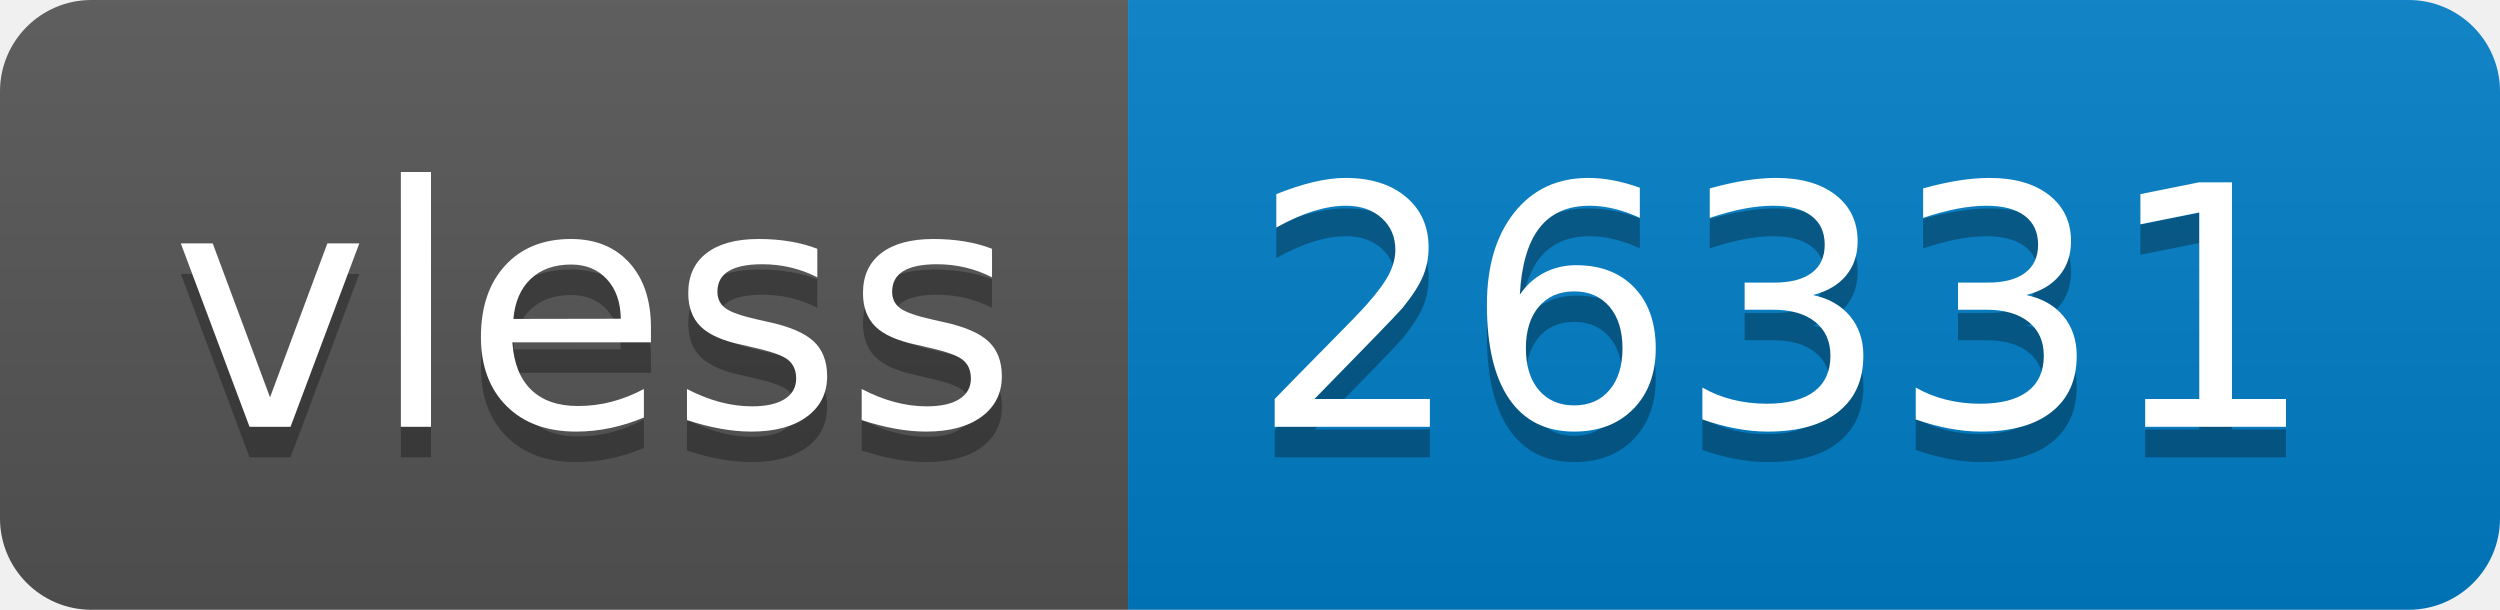
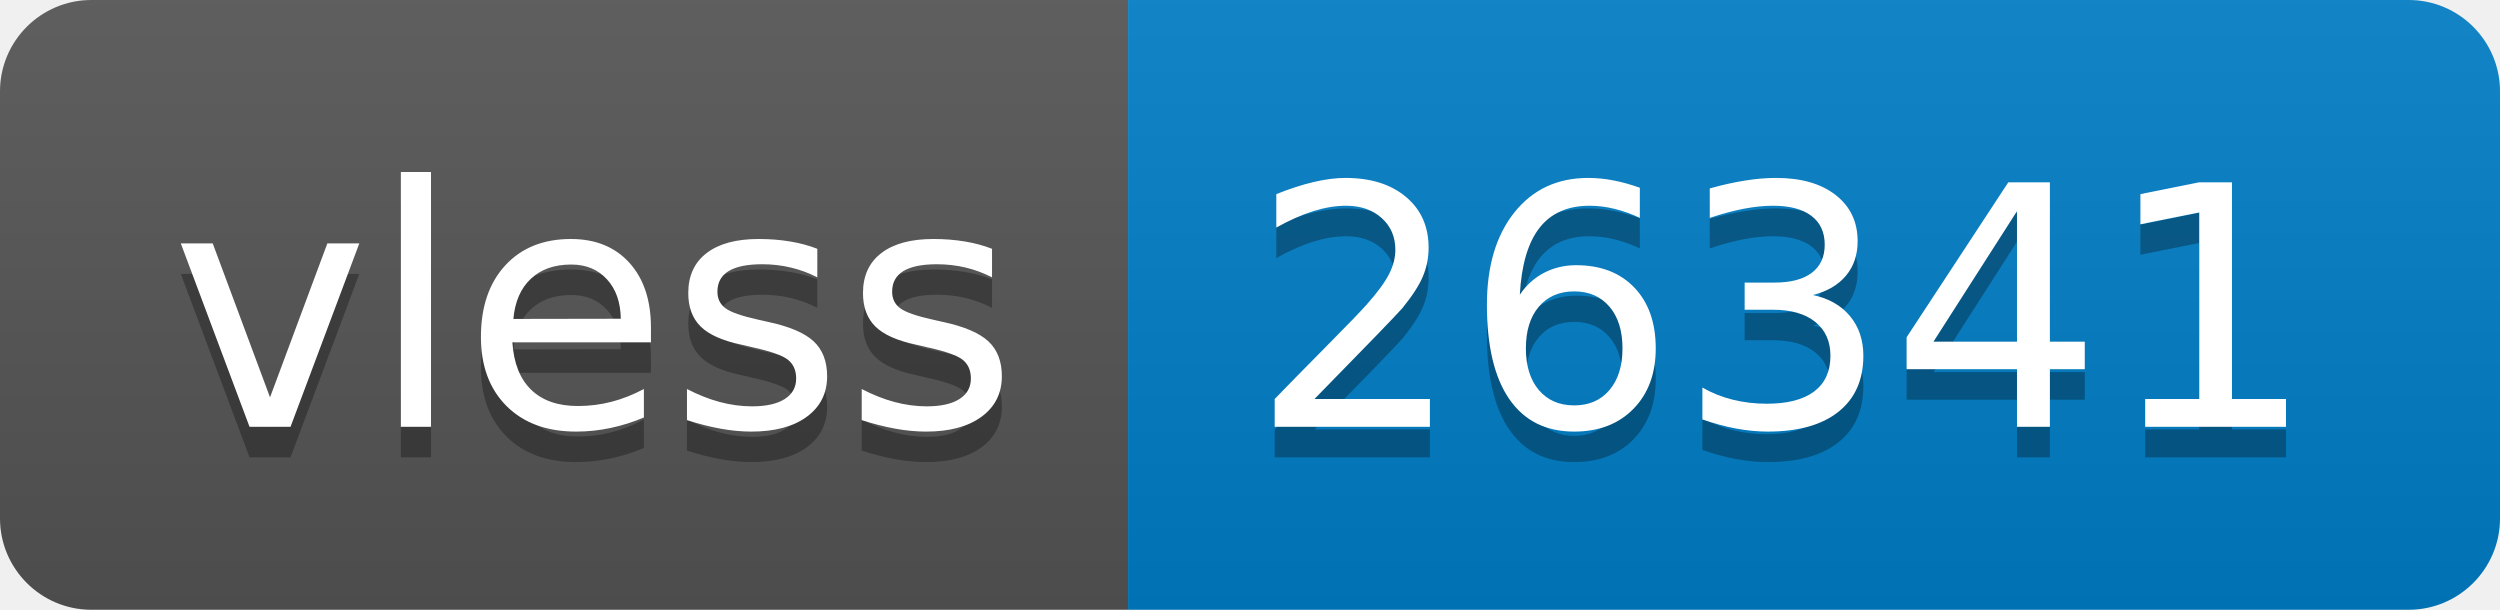
- <svg xmlns="http://www.w3.org/2000/svg" width="82" height="20" role="img" aria-label="vless: 26331">
+ <svg xmlns="http://www.w3.org/2000/svg" width="82" height="20" role="img" aria-label="vless: 26341">
  <linearGradient id="s" x2="0" y2="100%">
    <stop offset="0" stop-color="#bbb" stop-opacity=".1" />
    <stop offset="1" stop-opacity=".1" />
  </linearGradient>
  <clipPath id="r">
    <rect width="82" height="20" rx="3" fill="#fff" />
  </clipPath>
  <g clip-path="url(#r)">
    <rect width="37" height="20" fill="#555" />
    <rect x="37" width="45" height="20" fill="#007ec6" />
    <rect width="82" height="20" fill="url(#s)" />
  </g>
  <g fill="#fff" text-anchor="middle" font-family="Verdana,Geneva,DejaVu Sans,sans-serif" text-rendering="geometricPrecision" font-size="110">
    <text aria-hidden="true" x="195" y="150" fill="#010101" fill-opacity=".3" transform="scale(.1)" textLength="270">vless</text>
    <text x="195" y="140" transform="scale(.1)" fill="#fff" textLength="270">vless</text>
-     <text aria-hidden="true" x="585" y="150" fill="#010101" fill-opacity=".3" transform="scale(.1)" textLength="350">26331</text>
-     <text x="585" y="140" transform="scale(.1)" fill="#fff" textLength="350">26331</text>
+     <text aria-hidden="true" x="585" y="150" fill="#010101" fill-opacity=".3" transform="scale(.1)" textLength="350">26341</text>
+     <text x="585" y="140" transform="scale(.1)" fill="#fff" textLength="350">26341</text>
  </g>
</svg>
